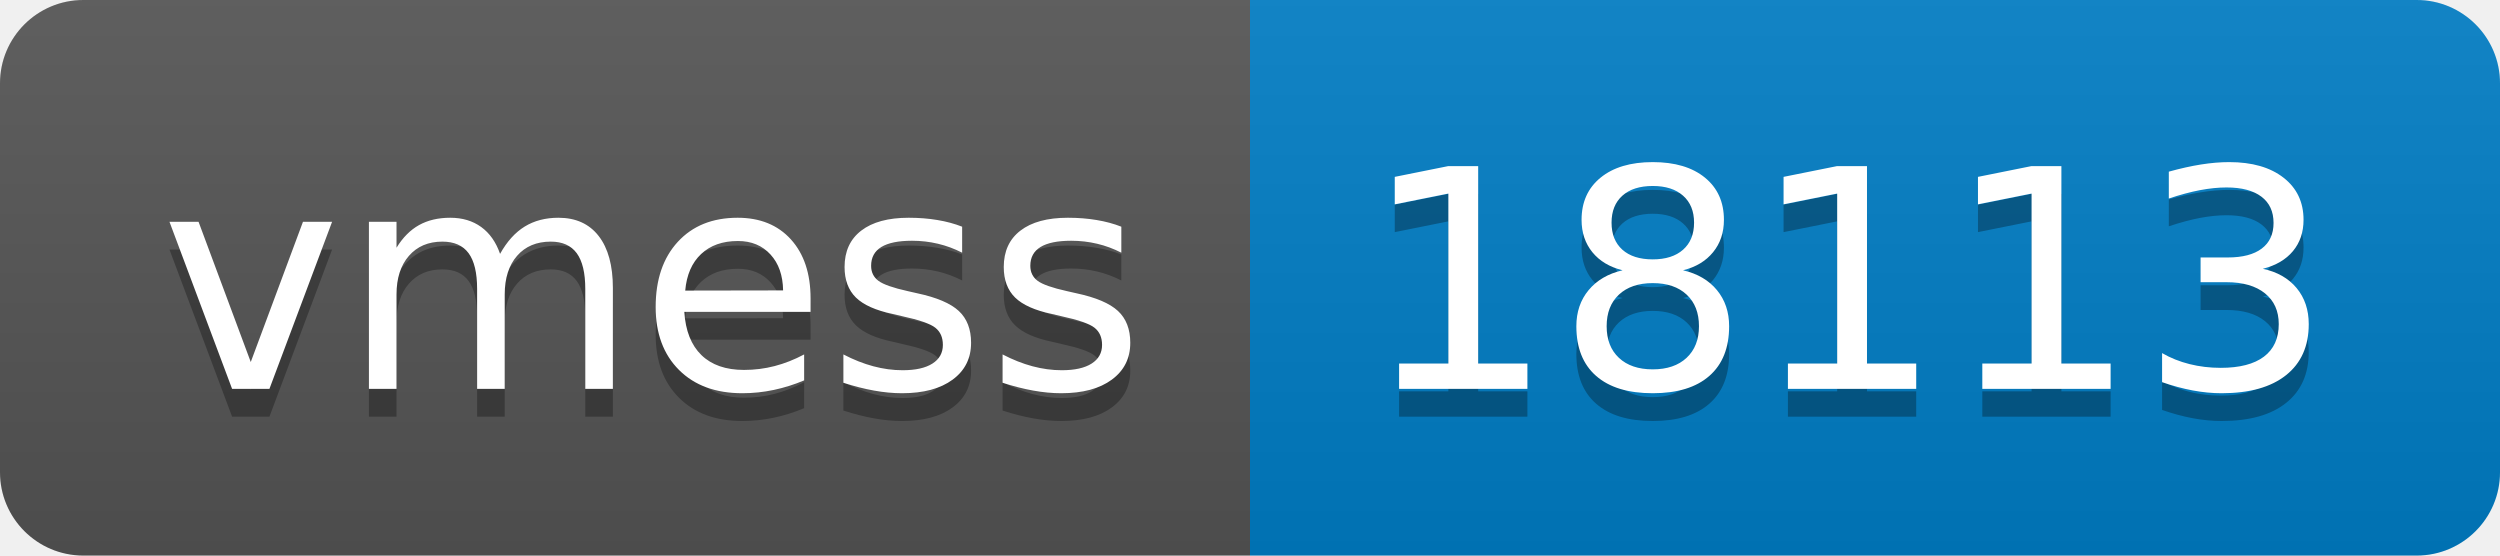
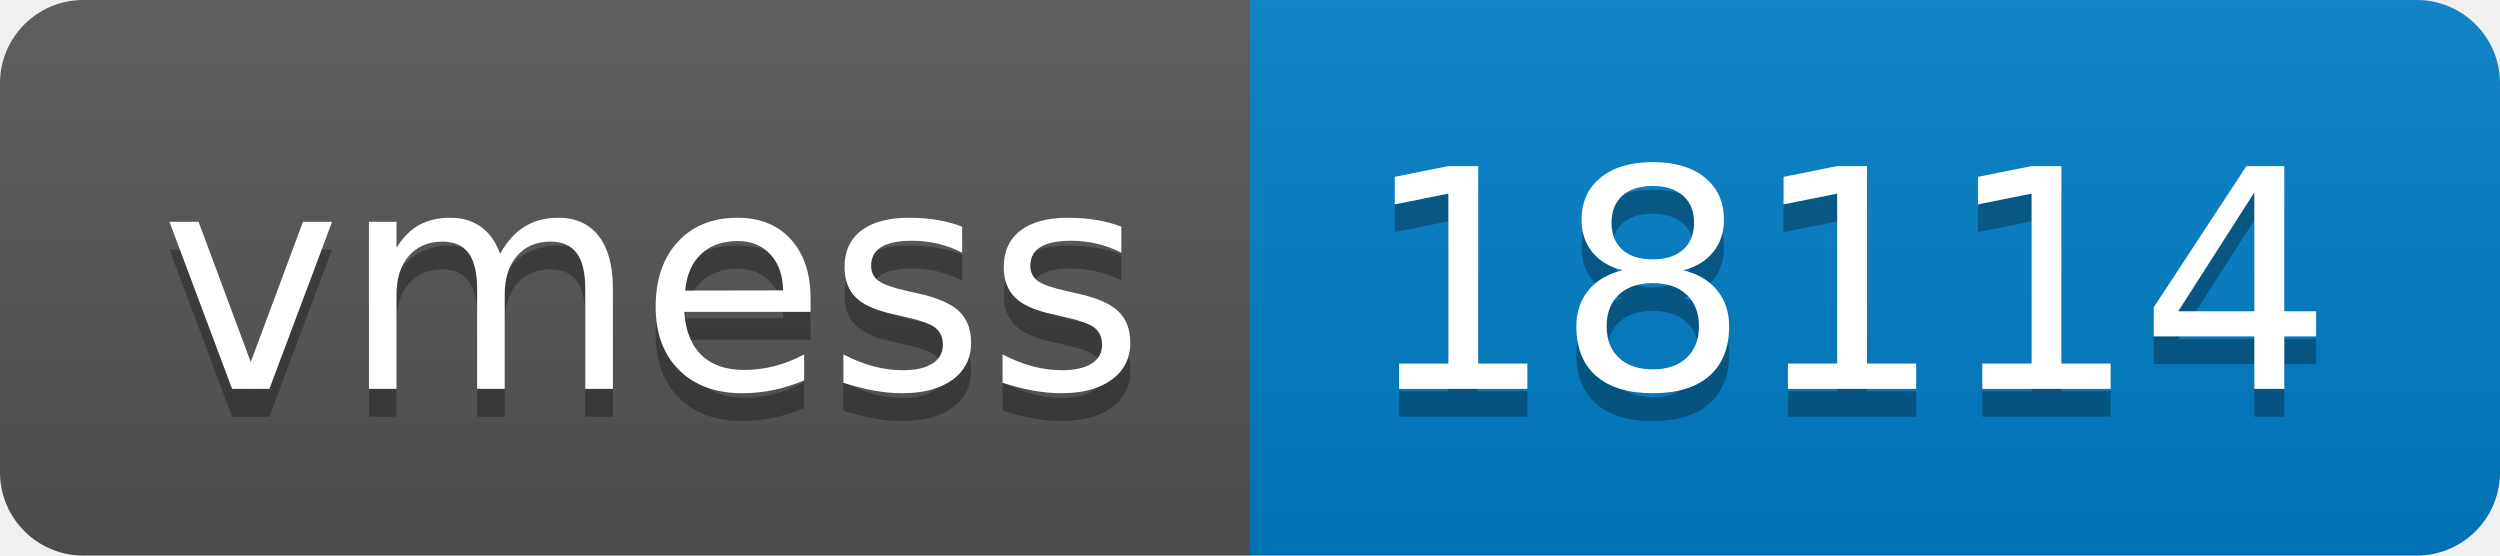
- <svg xmlns="http://www.w3.org/2000/svg" width="90" height="20" role="img" aria-label="vmess: 18113">
+ <svg xmlns="http://www.w3.org/2000/svg" width="90" height="20" role="img" aria-label="vmess: 18114">
  <linearGradient id="s" x2="0" y2="100%">
    <stop offset="0" stop-color="#bbb" stop-opacity=".1" />
    <stop offset="1" stop-opacity=".1" />
  </linearGradient>
  <clipPath id="r">
    <rect width="90" height="20" rx="3" fill="#fff" />
  </clipPath>
  <g clip-path="url(#r)">
    <rect width="45" height="20" fill="#555" />
    <rect x="45" width="45" height="20" fill="#007ec6" />
    <rect width="90" height="20" fill="url(#s)" />
  </g>
  <g fill="#fff" text-anchor="middle" font-family="Verdana,Geneva,DejaVu Sans,sans-serif" text-rendering="geometricPrecision" font-size="110">
    <text aria-hidden="true" x="235" y="150" fill="#010101" fill-opacity=".3" transform="scale(.1)" textLength="350">vmess</text>
    <text x="235" y="140" transform="scale(.1)" fill="#fff" textLength="350">vmess</text>
-     <text aria-hidden="true" x="665" y="150" fill="#010101" fill-opacity=".3" transform="scale(.1)" textLength="350">18113</text>
-     <text x="665" y="140" transform="scale(.1)" fill="#fff" textLength="350">18113</text>
+     <text aria-hidden="true" x="665" y="150" fill="#010101" fill-opacity=".3" transform="scale(.1)" textLength="350">18114</text>
+     <text x="665" y="140" transform="scale(.1)" fill="#fff" textLength="350">18114</text>
  </g>
</svg>
